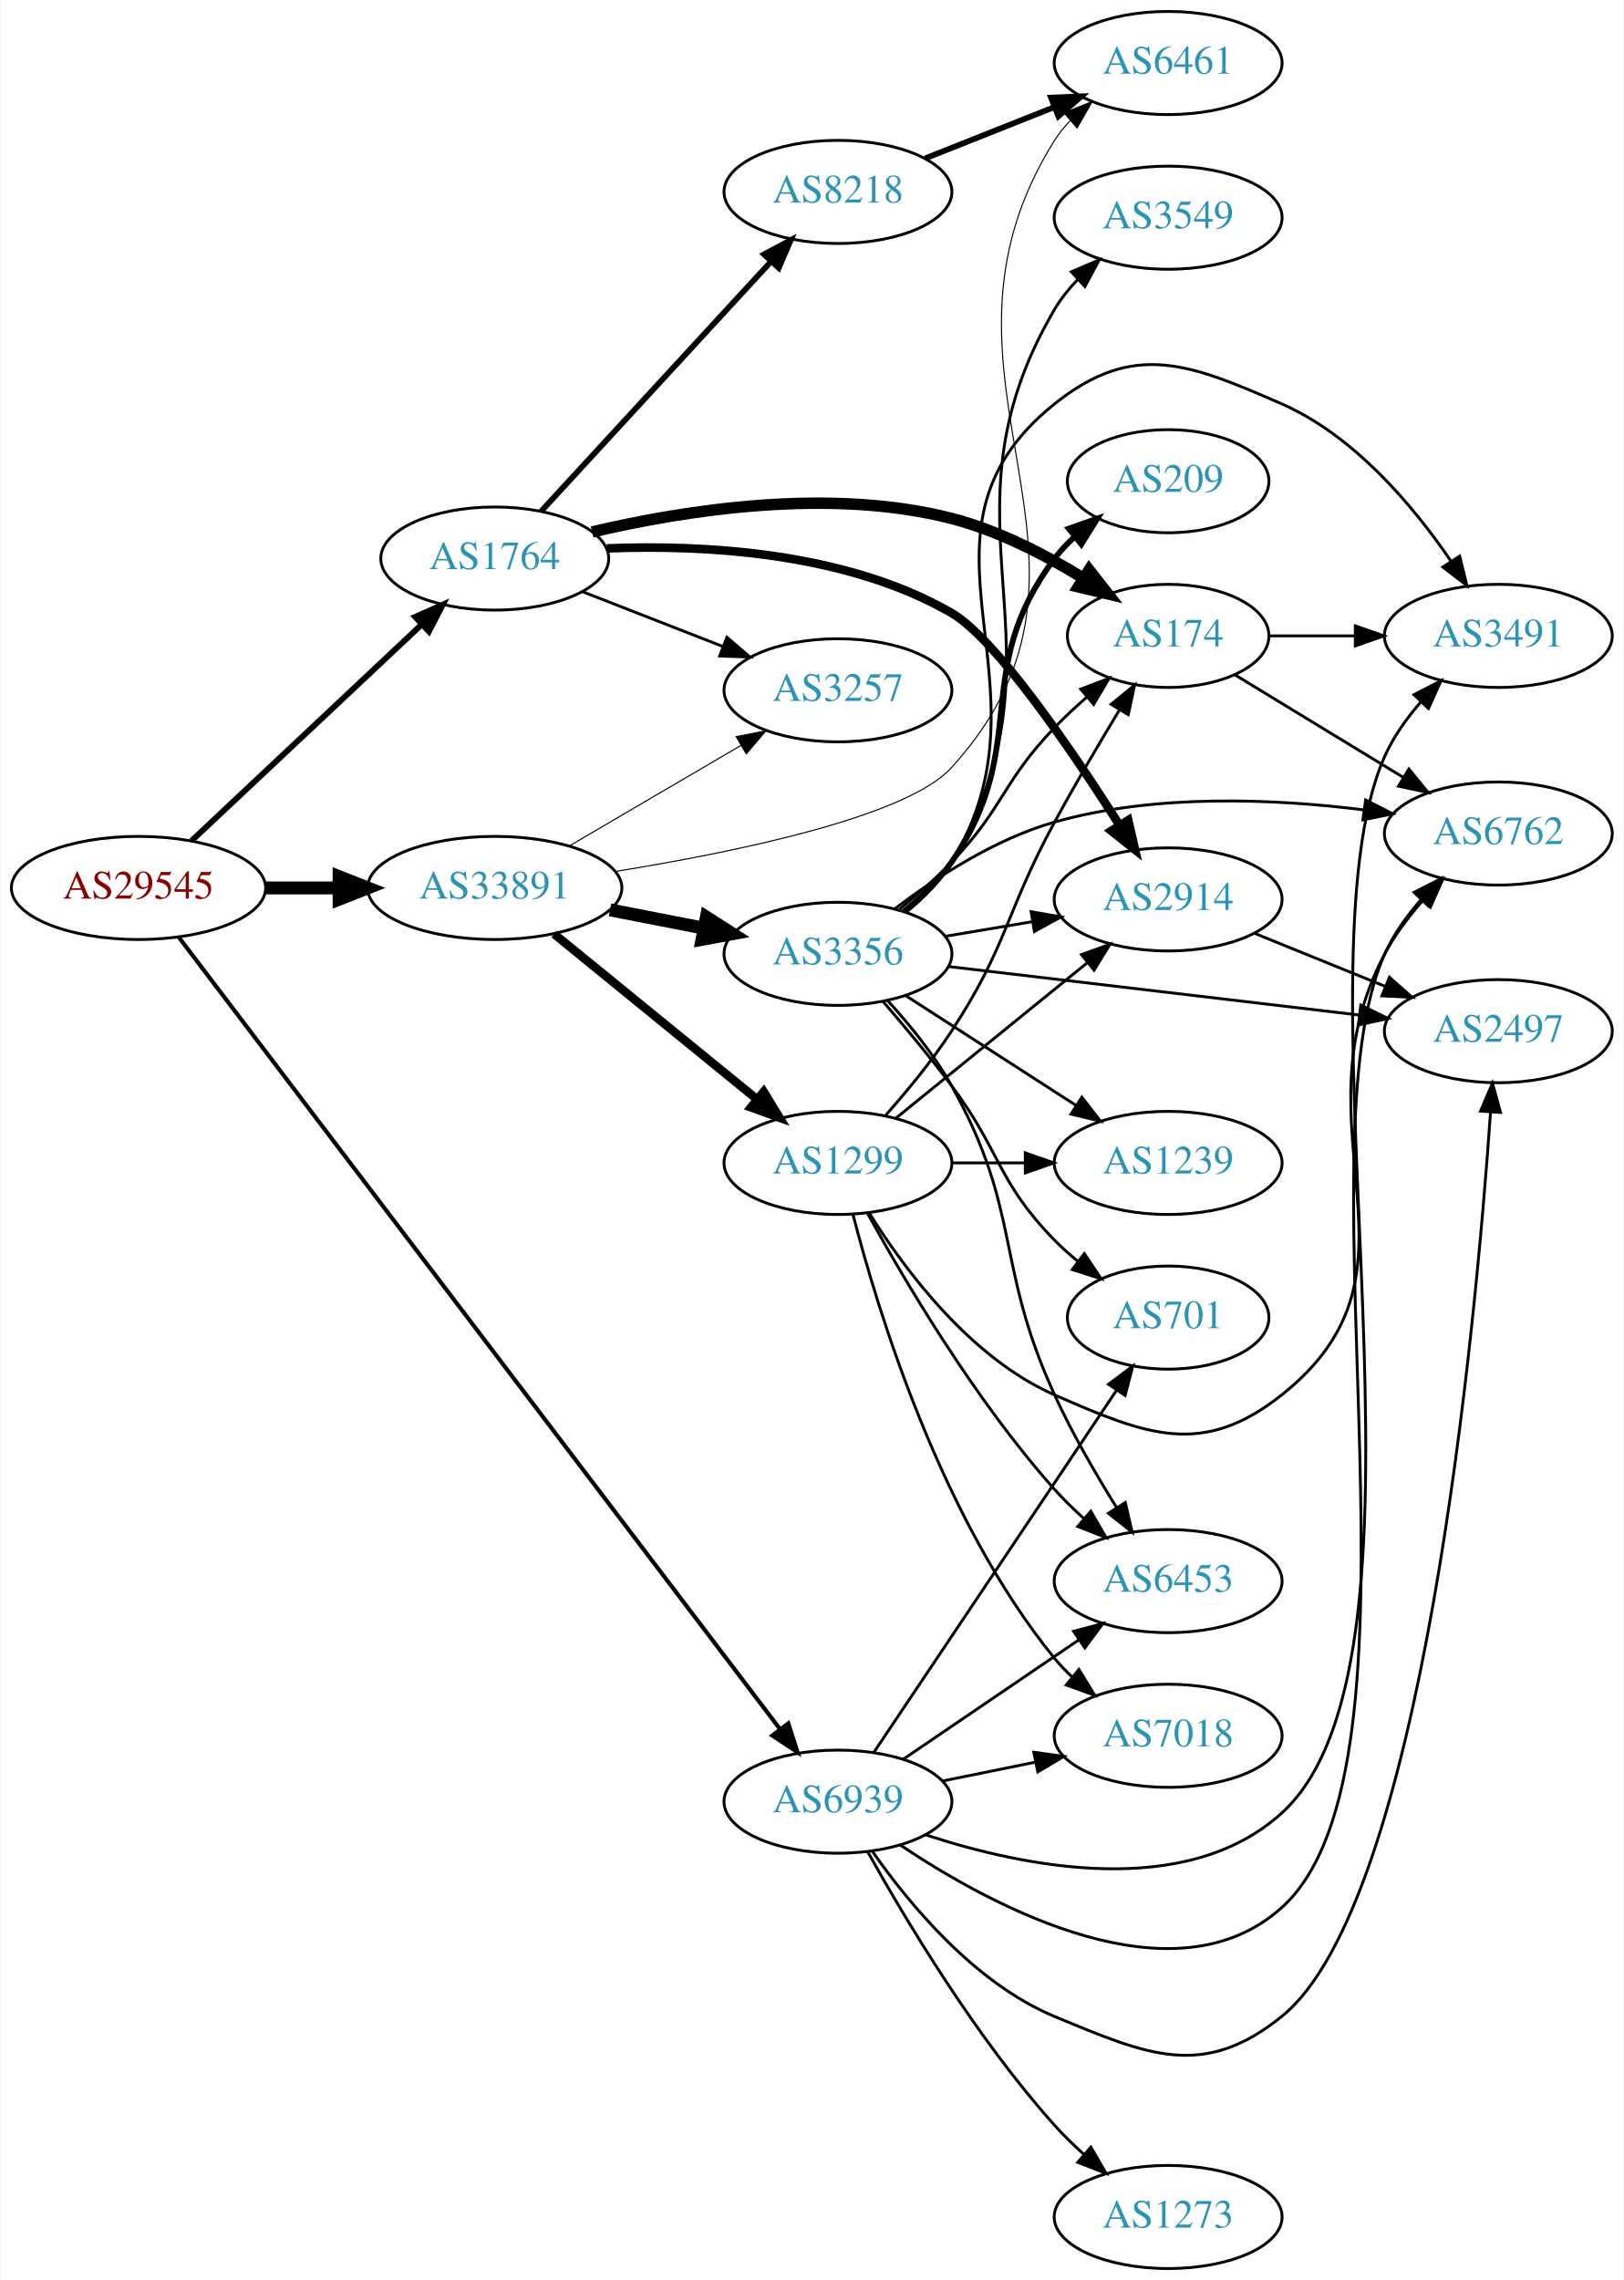
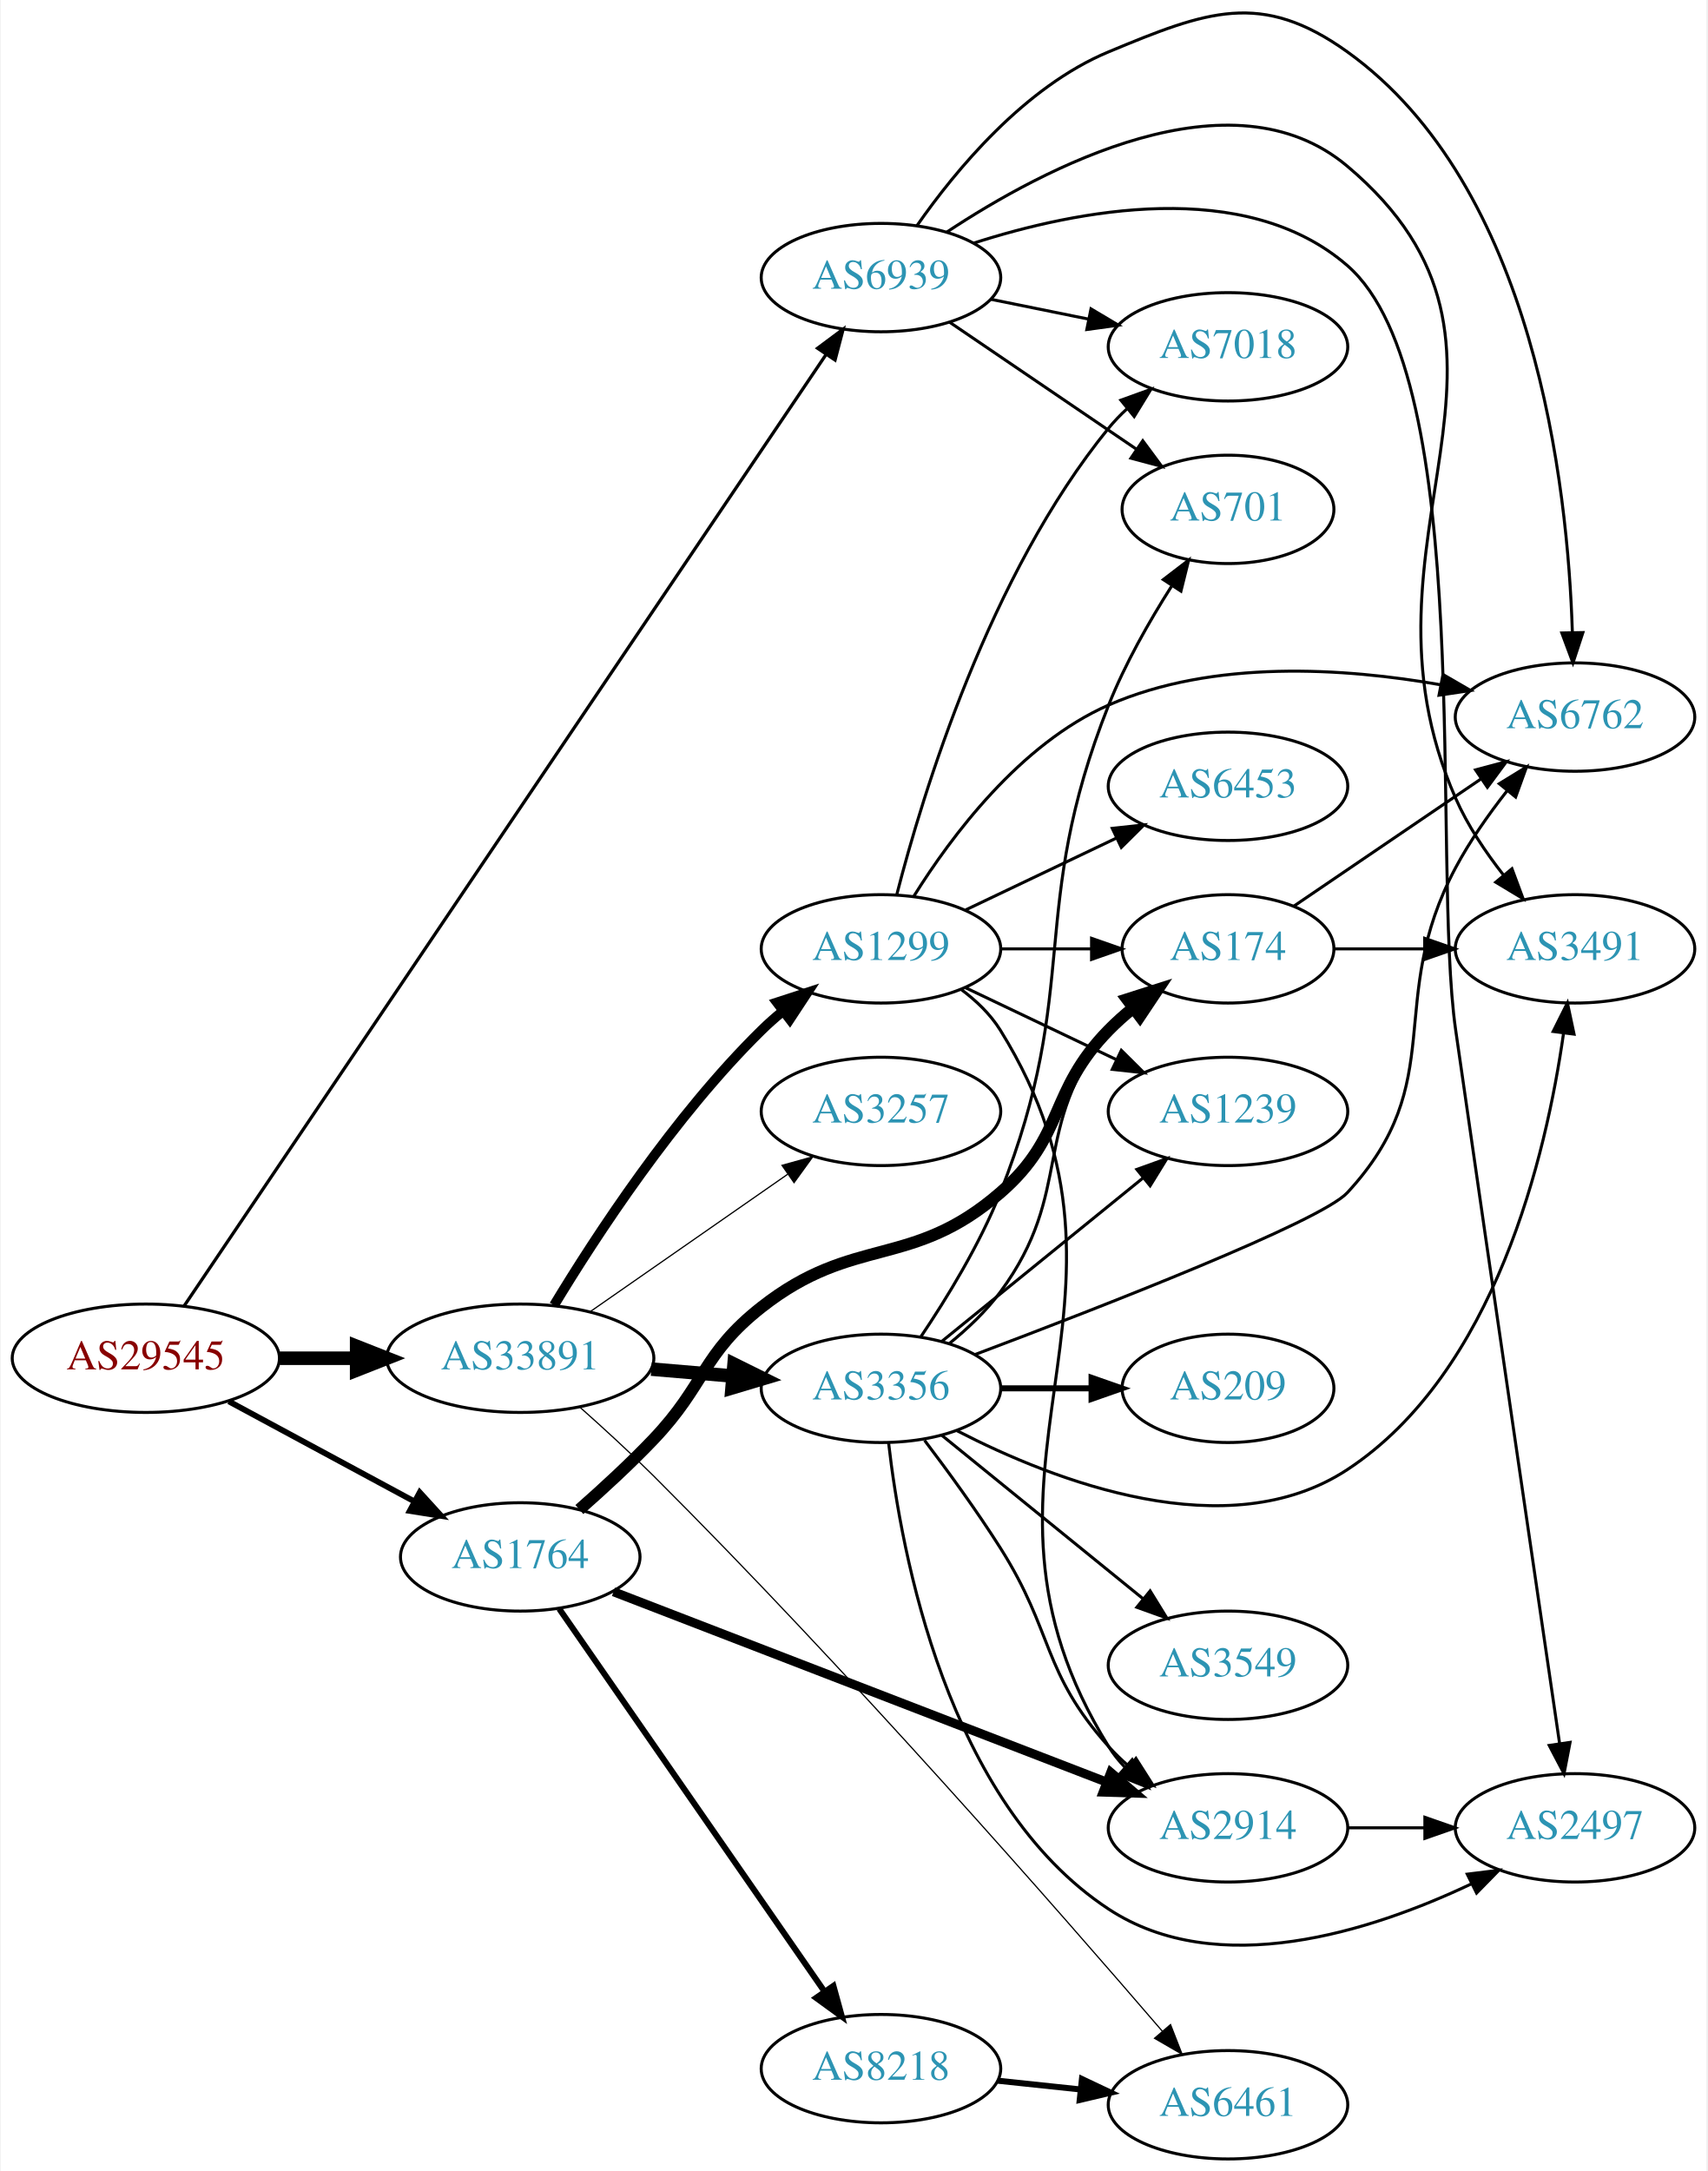
- <svg xmlns="http://www.w3.org/2000/svg" xmlns:xlink="http://www.w3.org/1999/xlink" width="567pt" height="796pt" viewBox="0.00 0.00 566.66 796.00">
-   <g id="graph0" class="graph" transform="scale(1 1) rotate(0) translate(4 792)">
-     <polygon fill="white" stroke="none" points="-4,4 -4,-792 562.663,-792 562.663,4 -4,4" />
+ <svg xmlns="http://www.w3.org/2000/svg" xmlns:xlink="http://www.w3.org/1999/xlink" width="567pt" height="721pt" viewBox="0.00 0.00 566.66 721.22">
+   <g id="graph0" class="graph" transform="scale(1 1) rotate(0) translate(4 717.217)">
+     <polygon fill="white" stroke="none" points="-4,4 -4,-717.217 562.663,-717.217 562.663,4 -4,4" />
    <g id="node1" class="node">
      <g id="a_node1">
        <a xlink:href="/asn/29545" xlink:title="AS29545 ~ Ringstrasse 5 [AT]">
-           <ellipse fill="#ffffff" stroke="black" cx="44.196" cy="-482" rx="44.393" ry="18" />
-           <text text-anchor="middle" x="44.196" y="-478.3" font-family="Times,serif" font-size="14.00" fill="#880000">AS29545</text>
+           <ellipse fill="#ffffff" stroke="black" cx="44.196" cy="-266" rx="44.393" ry="18" />
+           <text text-anchor="middle" x="44.196" y="-262.3" font-family="Times,serif" font-size="14.00" fill="#880000">AS29545</text>
        </a>
      </g>
    </g>
    <g id="node2" class="node">
      <g id="a_node2">
        <a xlink:href="/asn/1764" xlink:title="AS1764 ~ NEXTLAYER-AS [AT]">
-           <ellipse fill="#ffffff" stroke="black" cx="168.588" cy="-597" rx="39.794" ry="18" />
-           <text text-anchor="middle" x="168.588" y="-593.3" font-family="Times,serif" font-size="14.00" fill="#2c94b3">AS1764</text>
+           <ellipse fill="#ffffff" stroke="black" cx="168.588" cy="-200" rx="39.794" ry="18" />
+           <text text-anchor="middle" x="168.588" y="-196.3" font-family="Times,serif" font-size="14.00" fill="#2c94b3">AS1764</text>
        </a>
      </g>
    </g>
    <g id="edge1" class="edge">
-       <path fill="none" stroke="black" stroke-width="2.045" d="M62.732,-498.477C83.754,-518.229 119.12,-551.459 142.898,-573.801" />
-       <polygon fill="black" stroke="black" stroke-width="2.045" points="140.795,-576.628 150.48,-580.925 145.588,-571.526 140.795,-576.628" />
+       <path fill="none" stroke="black" stroke-width="1.929" d="M71.753,-251.679C89.84,-241.926 113.946,-228.927 133.456,-218.406" />
+       <polygon fill="black" stroke="black" stroke-width="1.929" points="135.197,-221.444 142.338,-213.616 131.874,-215.282 135.197,-221.444" />
    </g>
    <g id="node3" class="node">
      <g id="a_node3">
        <a xlink:href="/asn/33891" xlink:title="AS33891 ~ CORE-BACKBONE GMBH GLOBAL NETWORK [DE]">
-           <ellipse fill="#ffffff" stroke="black" cx="168.588" cy="-482" rx="44.393" ry="18" />
-           <text text-anchor="middle" x="168.588" y="-478.3" font-family="Times,serif" font-size="14.00" fill="#2c94b3">AS33891</text>
+           <ellipse fill="#ffffff" stroke="black" cx="168.588" cy="-266" rx="44.393" ry="18" />
+           <text text-anchor="middle" x="168.588" y="-262.3" font-family="Times,serif" font-size="14.00" fill="#2c94b3">AS33891</text>
        </a>
      </g>
    </g>
    <g id="edge2" class="edge">
-       <path fill="none" stroke="black" stroke-width="4.5" d="M88.692,-482C96.898,-482 105.569,-482 114.041,-482" />
-       <polygon fill="black" stroke="black" stroke-width="4.5" points="114.233,-485.938 124.233,-482 114.233,-478.063 114.233,-485.938" />
+       <path fill="none" stroke="black" stroke-width="4.5" d="M88.692,-266C96.898,-266 105.569,-266 114.041,-266" />
+       <polygon fill="black" stroke="black" stroke-width="4.5" points="114.233,-269.938 124.233,-266 114.233,-262.063 114.233,-269.938" />
    </g>
    <g id="node4" class="node">
      <g id="a_node4">
        <a xlink:href="/asn/6939" xlink:title="AS6939 ~ Hurricane Electric LLC [US]">
-           <ellipse fill="#ffffff" stroke="black" cx="288.431" cy="-163" rx="39.794" ry="18" />
-           <text text-anchor="middle" x="288.431" y="-159.3" font-family="Times,serif" font-size="14.00" fill="#2c94b3">AS6939</text>
+           <ellipse fill="#ffffff" stroke="black" cx="288.431" cy="-625" rx="39.794" ry="18" />
+           <text text-anchor="middle" x="288.431" y="-621.3" font-family="Times,serif" font-size="14.00" fill="#2c94b3">AS6939</text>
        </a>
      </g>
    </g>
    <g id="edge3" class="edge">
-       <path fill="none" stroke="black" stroke-width="1.432" d="M58.22,-464.849C98.39,-411.948 220.521,-251.114 268.135,-188.411" />
-       <polygon fill="black" stroke="black" stroke-width="1.432" points="271.083,-190.316 274.343,-180.236 265.508,-186.083 271.083,-190.316" />
+       <path fill="none" stroke="black" stroke-width="1.071" d="M56.88,-283.315C96.133,-341.49 223.425,-530.141 270.083,-599.29" />
+       <polygon fill="black" stroke="black" stroke-width="1.071" points="267.37,-601.527 275.865,-607.858 273.173,-597.611 267.37,-601.527" />
    </g>
    <g id="node5" class="node">
      <g id="a_node5">
-         <a xlink:href="/asn/174" xlink:title="AS174 ~ Cogent Communications [US]">
-           <ellipse fill="#ffffff" stroke="black" cx="403.724" cy="-570" rx="35.194" ry="18" />
-           <text text-anchor="middle" x="403.724" y="-566.3" font-family="Times,serif" font-size="14.00" fill="#2c94b3">AS174</text>
+         <a xlink:href="/asn/8218" xlink:title="AS8218 ~ legacy Neotelecoms [FR]">
+           <ellipse fill="#ffffff" stroke="black" cx="288.431" cy="-30" rx="39.794" ry="18" />
+           <text text-anchor="middle" x="288.431" y="-26.3" font-family="Times,serif" font-size="14.00" fill="#2c94b3">AS8218</text>
        </a>
      </g>
    </g>
    <g id="edge4" class="edge">
-       <path fill="none" stroke="black" stroke-width="4" d="M202.591,-606.28C235.02,-613.921 285.669,-621.88 328.077,-611 344.252,-606.85 360.683,-598.382 373.997,-590.214" />
-       <polygon fill="black" stroke="black" stroke-width="4" points="376.136,-593 382.674,-584.664 372.364,-587.104 376.136,-593" />
+       <path fill="none" stroke="black" stroke-width="2" d="M181.536,-182.764C202.358,-152.726 245.388,-90.651 269.699,-55.58" />
+       <polygon fill="black" stroke="black" stroke-width="2" points="272.631,-57.494 275.451,-47.282 266.878,-53.506 272.631,-57.494" />
    </g>
    <g id="node6" class="node">
      <g id="a_node6">
-         <a xlink:href="/asn/8218" xlink:title="AS8218 ~ legacy Neotelecoms [FR]">
-           <ellipse fill="#ffffff" stroke="black" cx="288.431" cy="-725" rx="39.794" ry="18" />
-           <text text-anchor="middle" x="288.431" y="-721.3" font-family="Times,serif" font-size="14.00" fill="#2c94b3">AS8218</text>
+         <a xlink:href="/asn/174" xlink:title="AS174 ~ Cogent Communications [US]">
+           <ellipse fill="#ffffff" stroke="black" cx="403.724" cy="-402" rx="35.194" ry="18" />
+           <text text-anchor="middle" x="403.724" y="-398.3" font-family="Times,serif" font-size="14.00" fill="#2c94b3">AS174</text>
        </a>
      </g>
    </g>
    <g id="edge5" class="edge">
-       <path fill="none" stroke="black" stroke-width="2" d="M184.753,-613.472C205.146,-635.623 241.561,-675.176 265.093,-700.737" />
-       <polygon fill="black" stroke="black" stroke-width="2" points="262.602,-703.199 271.95,-708.185 267.752,-698.457 262.602,-703.199" />
+       <path fill="none" stroke="black" stroke-width="4" d="M188.233,-215.733C196.066,-222.62 205.119,-230.952 212.784,-239 230.211,-257.296 228.917,-267.389 248.784,-283 279.513,-307.144 298.565,-295.384 328.077,-321 349.86,-339.908 343.905,-354.383 364.077,-375 366.556,-377.534 369.303,-379.983 372.156,-382.304" />
+       <polygon fill="black" stroke="black" stroke-width="4" points="370.247,-385.248 380.341,-388.468 374.458,-379.657 370.247,-385.248" />
    </g>
    <g id="node7" class="node">
      <g id="a_node7">
        <a xlink:href="/asn/2914" xlink:title="AS2914 ~ NTT America, Inc. [US]">
-           <ellipse fill="#ffffff" stroke="black" cx="403.724" cy="-478" rx="39.794" ry="18" />
-           <text text-anchor="middle" x="403.724" y="-474.3" font-family="Times,serif" font-size="14.00" fill="#2c94b3">AS2914</text>
+           <ellipse fill="#ffffff" stroke="black" cx="403.724" cy="-110" rx="39.794" ry="18" />
+           <text text-anchor="middle" x="403.724" y="-106.3" font-family="Times,serif" font-size="14.00" fill="#2c94b3">AS2914</text>
        </a>
      </g>
    </g>
    <g id="edge6" class="edge">
-       <path fill="none" stroke="black" stroke-width="3" d="M207.757,-600.545C241.609,-601.888 291.256,-599.3 328.077,-578 343.494,-569.082 369.898,-530.372 386.817,-503.815" />
-       <polygon fill="black" stroke="black" stroke-width="3" points="389.791,-505.661 392.162,-495.335 383.869,-501.929 389.791,-505.661" />
+       <path fill="none" stroke="black" stroke-width="3" d="M199.589,-188.418C241.382,-172.285 317.184,-143.022 363.439,-125.166" />
+       <polygon fill="black" stroke="black" stroke-width="3" points="364.769,-128.404 372.838,-121.537 362.248,-121.874 364.769,-128.404" />
    </g>
    <g id="node8" class="node">
      <g id="a_node8">
+         <a xlink:href="/asn/6461" xlink:title="AS6461 ~ Zayo Bandwidth [US]">
+           <ellipse fill="#ffffff" stroke="black" cx="403.724" cy="-18" rx="39.794" ry="18" />
+           <text text-anchor="middle" x="403.724" y="-14.3" font-family="Times,serif" font-size="14.00" fill="#2c94b3">AS6461</text>
+         </a>
+       </g>
+     </g>
+     <g id="edge14" class="edge">
+       <path fill="none" stroke="black" stroke-width="0.409" d="M188.458,-249.691C196.16,-242.848 205.056,-234.703 212.784,-227 277.111,-162.883 347.794,-82.127 381.954,-42.381" />
+       <polygon fill="black" stroke="black" stroke-width="0.409" points="384.629,-44.639 388.481,-34.77 379.315,-40.083 384.629,-44.639" />
+     </g>
+     <g id="node12" class="node">
+       <g id="a_node12">
+         <a xlink:href="/asn/3356" xlink:title="AS3356 ~ Level 3 Parent, LLC [US]">
+           <ellipse fill="#ffffff" stroke="black" cx="288.431" cy="-256" rx="39.794" ry="18" />
+           <text text-anchor="middle" x="288.431" y="-252.3" font-family="Times,serif" font-size="14.00" fill="#2c94b3">AS3356</text>
+         </a>
+       </g>
+     </g>
+     <g id="edge11" class="edge">
+       <path fill="none" stroke="black" stroke-width="4.5" d="M212.132,-262.39C220.851,-261.65 230.089,-260.866 238.998,-260.11" />
+       <polygon fill="black" stroke="black" stroke-width="4.5" points="239.621,-264.009 249.252,-259.24 238.955,-256.162 239.621,-264.009" />
+     </g>
+     <g id="node13" class="node">
+       <g id="a_node13">
+         <a xlink:href="/asn/1299" xlink:title="AS1299 ~ Telia Carrier [EU]">
+           <ellipse fill="#ffffff" stroke="black" cx="288.431" cy="-402" rx="39.794" ry="18" />
+           <text text-anchor="middle" x="288.431" y="-398.3" font-family="Times,serif" font-size="14.00" fill="#2c94b3">AS1299</text>
+         </a>
+       </g>
+     </g>
+     <g id="edge12" class="edge">
+       <path fill="none" stroke="black" stroke-width="3.273" d="M179.819,-283.61C193.591,-306.379 219.739,-346.488 248.784,-375 250.92,-377.096 253.234,-379.145 255.631,-381.116" />
+       <polygon fill="black" stroke="black" stroke-width="3.273" points="253.896,-384.194 263.969,-387.479 258.143,-378.63 253.896,-384.194" />
+     </g>
+     <g id="node14" class="node">
+       <g id="a_node14">
        <a xlink:href="/asn/3257" xlink:title="AS3257 ~ GTT [DE]">
-           <ellipse fill="#ffffff" stroke="black" cx="288.431" cy="-551" rx="39.794" ry="18" />
-           <text text-anchor="middle" x="288.431" y="-547.3" font-family="Times,serif" font-size="14.00" fill="#2c94b3">AS3257</text>
-         </a>
-       </g>
-     </g>
-     <g id="edge7" class="edge">
-       <path fill="none" stroke="black" d="M199.325,-585.392C214.119,-579.618 232.196,-572.561 248.118,-566.346" />
-       <polygon fill="black" stroke="black" points="249.661,-569.501 257.704,-562.604 247.115,-562.98 249.661,-569.501" />
+           <ellipse fill="#ffffff" stroke="black" cx="288.431" cy="-348" rx="39.794" ry="18" />
+           <text text-anchor="middle" x="288.431" y="-344.3" font-family="Times,serif" font-size="14.00" fill="#2c94b3">AS3257</text>
+         </a>
+       </g>
    </g>
    <g id="edge13" class="edge">
-       <path fill="none" stroke="black" stroke-width="0.375" d="M194.58,-496.633C212.077,-506.878 235.63,-520.669 254.636,-531.798" />
-       <polygon fill="black" stroke="black" stroke-width="0.375" points="252.883,-534.827 263.281,-536.86 256.42,-528.787 252.883,-534.827" />
+       <path fill="none" stroke="black" stroke-width="0.409" d="M191.754,-281.424C210.305,-294.333 236.951,-312.874 257.413,-327.113" />
+       <polygon fill="black" stroke="black" stroke-width="0.409" points="255.556,-330.084 265.763,-332.923 259.554,-324.338 255.556,-330.084" />
    </g>
    <g id="node9" class="node">
      <g id="a_node9">
-         <a xlink:href="/asn/6461" xlink:title="AS6461 ~ Zayo Bandwidth [US]">
-           <ellipse fill="#ffffff" stroke="black" cx="403.724" cy="-770" rx="39.794" ry="18" />
-           <text text-anchor="middle" x="403.724" y="-766.3" font-family="Times,serif" font-size="14.00" fill="#2c94b3">AS6461</text>
-         </a>
-       </g>
-     </g>
-     <g id="edge15" class="edge">
-       <path fill="none" stroke="black" stroke-width="0.375" d="M210.583,-487.741C252.123,-494.42 312.432,-506.774 328.077,-524 394.395,-597.019 311.518,-659.53 364.077,-743 365.631,-745.467 367.501,-747.771 369.568,-749.908" />
-       <polygon fill="black" stroke="black" stroke-width="0.375" points="367.346,-752.614 377.189,-756.533 371.938,-747.331 367.346,-752.614" />
-     </g>
-     <g id="node13" class="node">
-       <g id="a_node13">
-         <a xlink:href="/asn/3356" xlink:title="AS3356 ~ Level 3 Parent, LLC [US]">
-           <ellipse fill="#ffffff" stroke="black" cx="288.431" cy="-459" rx="39.794" ry="18" />
-           <text text-anchor="middle" x="288.431" y="-455.3" font-family="Times,serif" font-size="14.00" fill="#2c94b3">AS3356</text>
-         </a>
-       </g>
-     </g>
-     <g id="edge12" class="edge">
-       <path fill="none" stroke="black" stroke-width="4.5" d="M208.828,-474.341C219.28,-472.301 230.666,-470.079 241.444,-467.975" />
-       <polygon fill="black" stroke="black" stroke-width="4.5" points="242.481,-471.785 251.542,-466.005 240.972,-464.056 242.481,-471.785" />
-     </g>
-     <g id="node14" class="node">
-       <g id="a_node14">
-         <a xlink:href="/asn/1299" xlink:title="AS1299 ~ Telia Carrier [EU]">
-           <ellipse fill="#ffffff" stroke="black" cx="288.431" cy="-386" rx="39.794" ry="18" />
-           <text text-anchor="middle" x="288.431" y="-382.3" font-family="Times,serif" font-size="14.00" fill="#2c94b3">AS1299</text>
-         </a>
-       </g>
-     </g>
-     <g id="edge14" class="edge">
-       <path fill="none" stroke="black" stroke-width="3" d="M189.312,-465.932C208.717,-450.124 238.503,-425.859 260.168,-408.21" />
-       <polygon fill="black" stroke="black" stroke-width="3" points="262.492,-410.831 268.034,-401.801 258.071,-405.404 262.492,-410.831" />
+         <a xlink:href="/asn/6762" xlink:title="AS6762 ~ TELECOM ITALIA SPARKLE S.p.A. [IT]">
+           <ellipse fill="#ffffff" stroke="black" cx="519.017" cy="-479" rx="39.794" ry="18" />
+           <text text-anchor="middle" x="519.017" y="-475.3" font-family="Times,serif" font-size="14.00" fill="#2c94b3">AS6762</text>
+         </a>
+       </g>
+     </g>
+     <g id="edge32" class="edge">
+       <path fill="none" stroke="black" d="M300.411,-642.283C313.168,-660.573 336.086,-688.367 364.077,-700 396.62,-713.525 414.74,-720.549 443.37,-700 505.615,-655.325 516.628,-555.98 518.136,-507.17" />
+       <polygon fill="black" stroke="black" points="521.639,-507.075 518.334,-497.009 514.64,-506.939 521.639,-507.075" />
    </g>
    <g id="node10" class="node">
      <g id="a_node10">
-         <a xlink:href="/asn/2497" xlink:title="AS2497 ~ Internet Initiative Japan Inc. [JP]">
-           <ellipse fill="#ffffff" stroke="black" cx="519.017" cy="-432" rx="39.794" ry="18" />
-           <text text-anchor="middle" x="519.017" y="-428.3" font-family="Times,serif" font-size="14.00" fill="#2c94b3">AS2497</text>
-         </a>
-       </g>
-     </g>
-     <g id="edge35" class="edge">
-       <path fill="none" stroke="black" d="M300.411,-145.717C313.168,-127.427 336.086,-99.633 364.077,-88 396.62,-74.475 415.936,-65.88 443.37,-88 492.682,-127.759 511.08,-328.704 516.294,-403.711" />
-       <polygon fill="black" stroke="black" points="512.811,-404.085 516.97,-413.83 519.796,-403.618 512.811,-404.085" />
+         <a xlink:href="/asn/3491" xlink:title="AS3491 ~ PCCW Global, Inc. [US]">
+           <ellipse fill="#ffffff" stroke="black" cx="519.017" cy="-402" rx="39.794" ry="18" />
+           <text text-anchor="middle" x="519.017" y="-398.3" font-family="Times,serif" font-size="14.00" fill="#2c94b3">AS3491</text>
+         </a>
+       </g>
+     </g>
+     <g id="edge34" class="edge">
+       <path fill="none" stroke="black" d="M310.199,-640.045C342.435,-661.405 404.81,-694.513 443.37,-662 515.766,-600.959 441.286,-538.699 479.37,-452 483.324,-443 489.243,-434.176 495.269,-426.506" />
+       <polygon fill="black" stroke="black" points="498.068,-428.614 501.761,-418.684 492.681,-424.144 498.068,-428.614" />
    </g>
    <g id="node11" class="node">
      <g id="a_node11">
-         <a xlink:href="/asn/3491" xlink:title="AS3491 ~ PCCW Global, Inc. [US]">
-           <ellipse fill="#ffffff" stroke="black" cx="519.017" cy="-570" rx="39.794" ry="18" />
-           <text text-anchor="middle" x="519.017" y="-566.3" font-family="Times,serif" font-size="14.00" fill="#2c94b3">AS3491</text>
-         </a>
-       </g>
-     </g>
-     <g id="edge34" class="edge">
-       <path fill="none" stroke="black" d="M319.089,-151.41C353.538,-140.11 409.907,-128.643 443.37,-159 504.391,-214.357 445.734,-452.79 479.37,-528 482.43,-534.841 487.054,-541.305 492.052,-547.018" />
-       <polygon fill="black" stroke="black" points="489.558,-549.475 498.986,-554.308 494.63,-544.651 489.558,-549.475" />
-     </g>
-     <g id="node12" class="node">
-       <g id="a_node12">
-         <a xlink:href="/asn/6762" xlink:title="AS6762 ~ TELECOM ITALIA SPARKLE S.p.A. [IT]">
-           <ellipse fill="#ffffff" stroke="black" cx="519.017" cy="-501" rx="39.794" ry="18" />
-           <text text-anchor="middle" x="519.017" y="-497.3" font-family="Times,serif" font-size="14.00" fill="#2c94b3">AS6762</text>
-         </a>
-       </g>
-     </g>
-     <g id="edge36" class="edge">
-       <path fill="none" stroke="black" d="M310.181,-147.848C342.675,-126.11 405.735,-92.214 443.37,-126 498.757,-175.722 448.629,-391.214 479.37,-459 482.465,-465.825 487.104,-472.282 492.105,-477.994" />
-       <polygon fill="black" stroke="black" points="489.61,-480.45 499.037,-485.286 494.683,-475.627 489.61,-480.45" />
+         <a xlink:href="/asn/2497" xlink:title="AS2497 ~ Internet Initiative Japan Inc. [JP]">
+           <ellipse fill="#ffffff" stroke="black" cx="519.017" cy="-110" rx="39.794" ry="18" />
+           <text text-anchor="middle" x="519.017" y="-106.3" font-family="Times,serif" font-size="14.00" fill="#2c94b3">AS2497</text>
+         </a>
+       </g>
+     </g>
+     <g id="edge30" class="edge">
+       <path fill="none" stroke="black" d="M319.168,-636.433C353.426,-647.456 409.355,-658.534 443.37,-629 486.417,-591.624 471.257,-431.428 479.37,-375 491.797,-288.575 506.789,-186.342 513.895,-138.003" />
+       <polygon fill="black" stroke="black" points="517.375,-138.393 515.368,-127.99 510.45,-137.374 517.375,-138.393" />
+     </g>
+     <g id="node17" class="node">
+       <g id="a_node17">
+         <a xlink:href="/asn/701" xlink:title="AS701 ~ UUNET [US]">
+           <ellipse fill="#ffffff" stroke="black" cx="403.724" cy="-548" rx="35.194" ry="18" />
+           <text text-anchor="middle" x="403.724" y="-544.3" font-family="Times,serif" font-size="14.00" fill="#2c94b3">AS701</text>
+         </a>
+       </g>
+     </g>
+     <g id="edge31" class="edge">
+       <path fill="none" stroke="black" d="M311.275,-610.154C328.895,-598.178 353.85,-581.217 373.241,-568.038" />
+       <polygon fill="black" stroke="black" points="375.41,-570.796 381.713,-562.28 371.475,-565.007 375.41,-570.796" />
+     </g>
+     <g id="node20" class="node">
+       <g id="a_node20">
+         <a xlink:href="/asn/7018" xlink:title="AS7018 ~ AT&amp;T Services, Inc. [US]">
+           <ellipse fill="#ffffff" stroke="black" cx="403.724" cy="-602" rx="39.794" ry="18" />
+           <text text-anchor="middle" x="403.724" y="-598.3" font-family="Times,serif" font-size="14.00" fill="#2c94b3">AS7018</text>
+         </a>
+       </g>
+     </g>
+     <g id="edge33" class="edge">
+       <path fill="none" stroke="black" d="M324.967,-617.786C335.195,-615.709 346.496,-613.415 357.238,-611.234" />
+       <polygon fill="black" stroke="black" points="358.21,-614.608 367.314,-609.189 356.818,-607.748 358.21,-614.608" />
+     </g>
+     <g id="edge7" class="edge">
+       <path fill="none" stroke="black" stroke-width="2" d="M327.156,-26.004C335.948,-25.073 345.428,-24.069 354.602,-23.097" />
+       <polygon fill="black" stroke="black" stroke-width="2" points="355.202,-26.553 364.777,-22.019 354.464,-19.592 355.202,-26.553" />
+     </g>
+     <g id="edge8" class="edge">
+       <path fill="none" stroke="black" d="M425.503,-416.123C442.976,-427.998 468.183,-445.13 487.874,-458.513" />
+       <polygon fill="black" stroke="black" points="485.972,-461.453 496.21,-464.179 489.907,-455.663 485.972,-461.453" />
+     </g>
+     <g id="edge9" class="edge">
+       <path fill="none" stroke="black" d="M439.023,-402C448.4,-402 458.75,-402 468.785,-402" />
+       <polygon fill="black" stroke="black" points="469.074,-405.5 479.074,-402 469.074,-398.5 469.074,-405.5" />
+     </g>
+     <g id="edge10" class="edge">
+       <path fill="none" stroke="black" d="M443.396,-110C451.599,-110 460.363,-110 468.895,-110" />
+       <polygon fill="black" stroke="black" points="469.134,-113.5 479.134,-110 469.134,-106.5 469.134,-113.5" />
+     </g>
+     <g id="edge18" class="edge">
+       <path fill="none" stroke="black" d="M311.234,-270.959C317.263,-275.864 323.422,-281.692 328.077,-288 352.926,-321.67 337.873,-342.374 364.077,-375 366.179,-377.616 368.598,-380.087 371.18,-382.392" />
+       <polygon fill="black" stroke="black" points="369.245,-385.324 379.257,-388.788 373.59,-379.836 369.245,-385.324" />
+     </g>
+     <g id="edge16" class="edge">
+       <path fill="none" stroke="black" d="M302.904,-238.735C310.615,-228.563 320.277,-215.313 328.077,-203 345.959,-174.774 341.791,-161.895 364.077,-137 366.073,-134.77 368.287,-132.627 370.617,-130.59" />
+       <polygon fill="black" stroke="black" points="373.148,-133.051 378.83,-124.109 368.812,-127.556 373.148,-133.051" />
+     </g>
+     <g id="edge15" class="edge">
+       <path fill="none" stroke="black" d="M319.733,-267.251C362.001,-283.175 434.505,-311.417 443.37,-321 477.729,-358.141 455.563,-384.354 479.37,-429 484.071,-437.816 490.318,-446.686 496.415,-454.457" />
+       <polygon fill="black" stroke="black" points="493.862,-456.864 502.894,-462.403 499.287,-452.441 493.862,-456.864" />
+     </g>
+     <g id="edge22" class="edge">
+       <path fill="none" stroke="black" d="M313.72,-241.908C346,-225.234 403.583,-202.835 443.37,-229 492.565,-261.352 509.484,-333.736 515.193,-373.863" />
+       <polygon fill="black" stroke="black" points="511.754,-374.558 516.497,-384.032 518.697,-373.668 511.754,-374.558" />
+     </g>
+     <g id="edge20" class="edge">
+       <path fill="none" stroke="black" d="M290.95,-238.032C295.133,-201.345 310.372,-118.318 364.077,-83 400.289,-59.186 451.244,-75.601 484.445,-91.314" />
+       <polygon fill="black" stroke="black" points="483.212,-94.609 493.727,-95.908 486.317,-88.336 483.212,-94.609" />
+     </g>
+     <g id="node15" class="node">
+       <g id="a_node15">
+         <a xlink:href="/asn/3549" xlink:title="AS3549 ~ Level 3 Parent, LLC [US]">
+           <ellipse fill="#ffffff" stroke="black" cx="403.724" cy="-164" rx="39.794" ry="18" />
+           <text text-anchor="middle" x="403.724" y="-160.3" font-family="Times,serif" font-size="14.00" fill="#2c94b3">AS3549</text>
+         </a>
+       </g>
+     </g>
+     <g id="edge17" class="edge">
+       <path fill="none" stroke="black" d="M308.649,-240.393C327.041,-225.458 354.961,-202.786 375.611,-186.017" />
+       <polygon fill="black" stroke="black" points="377.854,-188.704 383.411,-179.683 373.442,-183.27 377.854,-188.704" />
    </g>
    <g id="node16" class="node">
      <g id="a_node16">
-         <a xlink:href="/asn/7018" xlink:title="AS7018 ~ AT&amp;T Services, Inc. [US]">
-           <ellipse fill="#ffffff" stroke="black" cx="403.724" cy="-186" rx="39.794" ry="18" />
-           <text text-anchor="middle" x="403.724" y="-182.3" font-family="Times,serif" font-size="14.00" fill="#2c94b3">AS7018</text>
-         </a>
-       </g>
-     </g>
-     <g id="edge37" class="edge">
-       <path fill="none" stroke="black" d="M324.967,-170.214C335.195,-172.291 346.496,-174.585 357.238,-176.766" />
-       <polygon fill="black" stroke="black" points="356.818,-180.252 367.314,-178.811 358.21,-173.392 356.818,-180.252" />
-     </g>
-     <g id="node17" class="node">
-       <g id="a_node17">
-         <a xlink:href="/asn/6453" xlink:title="AS6453 ~ TATA COMMUNICATIONS (AMERICA) INC [US]">
-           <ellipse fill="#ffffff" stroke="black" cx="403.724" cy="-240" rx="39.794" ry="18" />
-           <text text-anchor="middle" x="403.724" y="-236.3" font-family="Times,serif" font-size="14.00" fill="#2c94b3">AS6453</text>
-         </a>
-       </g>
-     </g>
-     <g id="edge33" class="edge">
-       <path fill="none" stroke="black" d="M311.275,-177.846C328.672,-189.67 353.22,-206.354 372.502,-219.46" />
-       <polygon fill="black" stroke="black" points="370.709,-222.473 380.947,-225.199 374.644,-216.683 370.709,-222.473" />
+         <a xlink:href="/asn/209" xlink:title="AS209 ~ CenturyLink Communications, LLC [US]">
+           <ellipse fill="#ffffff" stroke="black" cx="403.724" cy="-256" rx="35.194" ry="18" />
+           <text text-anchor="middle" x="403.724" y="-252.3" font-family="Times,serif" font-size="14.00" fill="#2c94b3">AS209</text>
+         </a>
+       </g>
+     </g>
+     <g id="edge19" class="edge">
+       <path fill="none" stroke="black" stroke-width="2" d="M328.103,-256C337.808,-256 348.299,-256 358.262,-256" />
+       <polygon fill="black" stroke="black" stroke-width="2" points="358.398,-259.5 368.398,-256 358.398,-252.5 358.398,-259.5" />
+     </g>
+     <g id="edge21" class="edge">
+       <path fill="none" stroke="black" d="M301.689,-273.148C310.223,-285.822 321.253,-303.792 328.077,-321 355.266,-389.562 336.888,-414.438 364.077,-483 369.5,-496.674 377.579,-510.83 384.951,-522.427" />
+       <polygon fill="black" stroke="black" points="382.239,-524.674 390.647,-531.12 388.094,-520.838 382.239,-524.674" />
+     </g>
+     <g id="node18" class="node">
+       <g id="a_node18">
+         <a xlink:href="/asn/1239" xlink:title="AS1239 ~ Sprint [US]">
+           <ellipse fill="#ffffff" stroke="black" cx="403.724" cy="-348" rx="39.794" ry="18" />
+           <text text-anchor="middle" x="403.724" y="-344.3" font-family="Times,serif" font-size="14.00" fill="#2c94b3">AS1239</text>
+         </a>
+       </g>
+     </g>
+     <g id="edge23" class="edge">
+       <path fill="none" stroke="black" d="M308.649,-271.607C327.041,-286.542 354.961,-309.214 375.611,-325.983" />
+       <polygon fill="black" stroke="black" points="373.442,-328.73 383.411,-332.317 377.854,-323.296 373.442,-328.73" />
+     </g>
+     <g id="edge25" class="edge">
+       <path fill="none" stroke="black" d="M328.103,-402C337.808,-402 348.299,-402 358.262,-402" />
+       <polygon fill="black" stroke="black" points="358.398,-405.5 368.398,-402 358.398,-398.5 358.398,-405.5" />
+     </g>
+     <g id="edge29" class="edge">
+       <path fill="none" stroke="black" d="M315.016,-388.564C320.058,-384.812 324.797,-380.285 328.077,-375 384.5,-284.108 307.654,-227.892 364.077,-137 365.615,-134.523 367.473,-132.212 369.533,-130.07" />
+       <polygon fill="black" stroke="black" points="371.903,-132.646 377.139,-123.436 367.302,-127.371 371.903,-132.646" />
+     </g>
+     <g id="edge28" class="edge">
+       <path fill="none" stroke="black" d="M299.397,-419.562C311.7,-439.249 334.653,-470.103 364.077,-483 398.876,-498.253 442.481,-495.338 474.39,-489.726" />
+       <polygon fill="black" stroke="black" points="475.148,-493.144 484.313,-487.828 473.833,-486.269 475.148,-493.144" />
+     </g>
+     <g id="edge27" class="edge">
+       <path fill="none" stroke="black" d="M316.567,-389.066C331.561,-381.919 350.382,-372.948 366.605,-365.215" />
+       <polygon fill="black" stroke="black" points="368.288,-368.291 375.809,-360.829 365.276,-361.972 368.288,-368.291" />
    </g>
    <g id="node19" class="node">
      <g id="a_node19">
-         <a xlink:href="/asn/701" xlink:title="AS701 ~ UUNET [US]">
-           <ellipse fill="#ffffff" stroke="black" cx="403.724" cy="-332" rx="35.194" ry="18" />
-           <text text-anchor="middle" x="403.724" y="-328.3" font-family="Times,serif" font-size="14.00" fill="#2c94b3">AS701</text>
-         </a>
-       </g>
-     </g>
-     <g id="edge38" class="edge">
-       <path fill="none" stroke="black" d="M300.917,-180.135C320.902,-209.946 362.167,-271.501 385.56,-306.397" />
-       <polygon fill="black" stroke="black" points="382.9,-308.714 391.375,-315.071 388.714,-304.816 382.9,-308.714" />
-     </g>
-     <g id="node21" class="node">
-       <g id="a_node21">
-         <a xlink:href="/asn/1273" xlink:title="AS1273 ~ Vodafone Group PLC [EU]">
-           <ellipse fill="#ffffff" stroke="black" cx="403.724" cy="-18" rx="39.794" ry="18" />
-           <text text-anchor="middle" x="403.724" y="-14.3" font-family="Times,serif" font-size="14.00" fill="#2c94b3">AS1273</text>
-         </a>
-       </g>
-     </g>
-     <g id="edge32" class="edge">
-       <path fill="none" stroke="black" d="M298.866,-145.417C311.802,-122.182 336.592,-80.62 364.077,-50 367.172,-46.552 370.649,-43.156 374.216,-39.938" />
-       <polygon fill="black" stroke="black" points="376.733,-42.391 382.054,-33.229 372.181,-37.073 376.733,-42.391" />
-     </g>
-     <g id="edge10" class="edge">
-       <path fill="none" stroke="black" d="M439.023,-570C448.4,-570 458.75,-570 468.785,-570" />
-       <polygon fill="black" stroke="black" points="469.074,-573.5 479.074,-570 469.074,-566.5 469.074,-573.5" />
-     </g>
-     <g id="edge11" class="edge">
-       <path fill="none" stroke="black" d="M427.107,-556.368C443.919,-546.128 467.181,-531.961 485.966,-520.52" />
-       <polygon fill="black" stroke="black" points="487.79,-523.507 494.51,-515.316 484.149,-517.529 487.79,-523.507" />
-     </g>
-     <g id="edge8" class="edge">
-       <path fill="none" stroke="black" stroke-width="2" d="M318.901,-736.706C332.67,-742.174 349.245,-748.758 364.008,-754.622" />
-       <polygon fill="black" stroke="black" stroke-width="2" points="362.815,-757.914 373.401,-758.353 365.399,-751.409 362.815,-757.914" />
-     </g>
-     <g id="edge9" class="edge">
-       <path fill="none" stroke="black" d="M433.9,-466.154C447.775,-460.52 464.552,-453.708 479.461,-447.654" />
-       <polygon fill="black" stroke="black" points="480.991,-450.811 488.94,-443.806 478.358,-444.325 480.991,-450.811" />
-     </g>
-     <g id="edge30" class="edge">
-       <path fill="none" stroke="black" d="M309.848,-474.464C315.965,-479.47 322.519,-485.227 328.077,-491 346.327,-509.955 345.828,-519.045 364.077,-538 367.521,-541.577 371.347,-545.147 375.215,-548.537" />
-       <polygon fill="black" stroke="black" points="373.2,-551.416 383.102,-555.185 377.711,-546.064 373.2,-551.416" />
-     </g>
-     <g id="edge27" class="edge">
-       <path fill="none" stroke="black" d="M325.901,-465.116C335.604,-466.744 346.215,-468.523 356.37,-470.226" />
-       <polygon fill="black" stroke="black" points="355.881,-473.693 366.322,-471.895 357.039,-466.789 355.881,-473.693" />
+         <a xlink:href="/asn/6453" xlink:title="AS6453 ~ TATA COMMUNICATIONS (AMERICA) INC [US]">
+           <ellipse fill="#ffffff" stroke="black" cx="403.724" cy="-456" rx="39.794" ry="18" />
+           <text text-anchor="middle" x="403.724" y="-452.3" font-family="Times,serif" font-size="14.00" fill="#2c94b3">AS6453</text>
+         </a>
+       </g>
    </g>
    <g id="edge24" class="edge">
-       <path fill="none" stroke="black" d="M326.921,-454.572C366.12,-449.942 427.751,-442.662 470.374,-437.627" />
-       <polygon fill="black" stroke="black" points="470.986,-441.08 480.506,-436.431 470.164,-434.128 470.986,-441.08" />
-     </g>
-     <g id="edge28" class="edge">
-       <path fill="none" stroke="black" d="M312.338,-473.814C318.25,-478.643 324.069,-484.466 328.077,-491 366.191,-553.13 307.161,-605.467 364.077,-651 391.596,-673.015 411.093,-665.148 443.37,-651 468.772,-639.866 489.35,-615.35 502.417,-596.188" />
-       <polygon fill="black" stroke="black" points="505.514,-597.848 508.05,-587.562 499.652,-594.021 505.514,-597.848" />
-     </g>
-     <g id="edge22" class="edge">
-       <path fill="none" stroke="black" d="M308.283,-474.736C322.588,-485.598 343.28,-499.107 364.077,-505 399.319,-514.987 440.933,-513.138 472.003,-509.262" />
-       <polygon fill="black" stroke="black" points="472.675,-512.702 482.111,-507.884 471.73,-505.767 472.675,-512.702" />
-     </g>
-     <g id="node15" class="node">
-       <g id="a_node15">
-         <a xlink:href="/asn/1239" xlink:title="AS1239 ~ Sprint [US]">
-           <ellipse fill="#ffffff" stroke="black" cx="403.724" cy="-386" rx="39.794" ry="18" />
-           <text text-anchor="middle" x="403.724" y="-382.3" font-family="Times,serif" font-size="14.00" fill="#2c94b3">AS1239</text>
-         </a>
-       </g>
-     </g>
-     <g id="edge31" class="edge">
-       <path fill="none" stroke="black" d="M312.085,-444.403C329.143,-433.411 352.727,-418.215 371.562,-406.079" />
-       <polygon fill="black" stroke="black" points="373.598,-408.931 380.109,-400.572 369.807,-403.046 373.598,-408.931" />
-     </g>
-     <g id="edge25" class="edge">
-       <path fill="none" stroke="black" d="M305.774,-442.673C313.386,-434.353 322.066,-423.74 328.077,-413 352.788,-368.848 343.027,-351.01 364.077,-305 370.197,-291.623 378.363,-277.504 385.612,-265.855" />
-       <polygon fill="black" stroke="black" points="388.764,-267.421 391.172,-257.104 382.855,-263.668 388.764,-267.421" />
-     </g>
-     <g id="node18" class="node">
-       <g id="a_node18">
-         <a xlink:href="/asn/209" xlink:title="AS209 ~ CenturyLink Communications, LLC [US]">
-           <ellipse fill="#ffffff" stroke="black" cx="403.724" cy="-624" rx="35.194" ry="18" />
-           <text text-anchor="middle" x="403.724" y="-620.3" font-family="Times,serif" font-size="14.00" fill="#2c94b3">AS209</text>
-         </a>
-       </g>
-     </g>
-     <g id="edge23" class="edge">
-       <path fill="none" stroke="black" stroke-width="2" d="M311.495,-473.772C317.532,-478.672 323.629,-484.544 328.077,-491 356.306,-531.971 334.197,-557.217 364.077,-597 366.093,-599.683 368.454,-602.199 370.998,-604.533" />
-       <polygon fill="black" stroke="black" stroke-width="2" points="369.03,-607.442 379.019,-610.973 373.412,-601.983 369.03,-607.442" />
+       <path fill="none" stroke="black" d="M316.567,-414.934C331.561,-422.081 350.382,-431.052 366.605,-438.785" />
+       <polygon fill="black" stroke="black" points="365.276,-442.028 375.809,-443.171 368.288,-435.709 365.276,-442.028" />
    </g>
    <g id="edge26" class="edge">
-       <path fill="none" stroke="black" d="M304.206,-442.325C311.608,-433.748 320.569,-423.014 328.077,-413 345.381,-389.922 343.905,-379.617 364.077,-359 366.556,-356.466 369.303,-354.017 372.156,-351.696" />
-       <polygon fill="black" stroke="black" points="374.458,-354.343 380.341,-345.532 370.247,-348.752 374.458,-354.343" />
-     </g>
-     <g id="node20" class="node">
-       <g id="a_node20">
-         <a xlink:href="/asn/3549" xlink:title="AS3549 ~ Level 3 Parent, LLC [US]">
-           <ellipse fill="#ffffff" stroke="black" cx="403.724" cy="-716" rx="39.794" ry="18" />
-           <text text-anchor="middle" x="403.724" y="-712.3" font-family="Times,serif" font-size="14.00" fill="#2c94b3">AS3549</text>
-         </a>
-       </g>
-     </g>
-     <g id="edge29" class="edge">
-       <path fill="none" stroke="black" d="M312.495,-473.72C318.409,-478.547 324.19,-484.393 328.077,-491 372.325,-566.206 319.83,-608.794 364.077,-684 366.264,-687.716 369.05,-691.192 372.121,-694.381" />
-       <polygon fill="black" stroke="black" points="369.92,-697.111 379.66,-701.28 374.646,-691.947 369.92,-697.111" />
-     </g>
-     <g id="edge19" class="edge">
-       <path fill="none" stroke="black" d="M305.148,-402.706C312.612,-411.116 321.348,-421.694 328.077,-432 347.855,-462.29 346.82,-473.206 364.077,-505 371.144,-518.02 379.489,-532.19 386.613,-543.967" />
-       <polygon fill="black" stroke="black" points="383.823,-546.114 392.017,-552.831 389.8,-542.471 383.823,-546.114" />
-     </g>
-     <g id="edge16" class="edge">
-       <path fill="none" stroke="black" d="M308.649,-401.607C327.041,-416.542 354.961,-439.214 375.611,-455.983" />
-       <polygon fill="black" stroke="black" points="373.442,-458.73 383.411,-462.317 377.854,-453.296 373.442,-458.73" />
-     </g>
-     <g id="edge17" class="edge">
-       <path fill="none" stroke="black" d="M299.397,-368.438C311.7,-348.751 334.653,-317.897 364.077,-305 396.354,-290.852 415.76,-283.1 443.37,-305 498.44,-348.681 446.492,-396.874 479.37,-459 482.875,-465.623 487.682,-471.999 492.716,-477.694" />
-       <polygon fill="black" stroke="black" points="490.207,-480.136 499.619,-485 495.295,-475.328 490.207,-480.136" />
-     </g>
-     <g id="edge18" class="edge">
-       <path fill="none" stroke="black" d="M328.103,-386C336.306,-386 345.07,-386 353.602,-386" />
-       <polygon fill="black" stroke="black" points="353.841,-389.5 363.841,-386 353.841,-382.5 353.841,-389.5" />
-     </g>
-     <g id="edge20" class="edge">
-       <path fill="none" stroke="black" d="M293.652,-368.095C302.241,-334.648 324.382,-261.671 364.077,-213 365.92,-210.74 367.999,-208.587 370.211,-206.554" />
-       <polygon fill="black" stroke="black" points="372.561,-209.154 378.104,-200.125 368.14,-203.726 372.561,-209.154" />
-     </g>
-     <g id="edge21" class="edge">
-       <path fill="none" stroke="black" d="M298.834,-368.253C311.734,-344.804 336.485,-302.865 364.077,-272 367.165,-268.546 370.638,-265.146 374.203,-261.926" />
-       <polygon fill="black" stroke="black" points="376.72,-264.379 382.04,-255.216 372.167,-259.062 376.72,-264.379" />
+       <path fill="none" stroke="black" d="M293.652,-419.905C302.241,-453.352 324.382,-526.329 364.077,-575 365.92,-577.26 367.999,-579.413 370.211,-581.446" />
+       <polygon fill="black" stroke="black" points="368.14,-584.274 378.104,-587.875 372.561,-578.846 368.14,-584.274" />
    </g>
  </g>
</svg>
